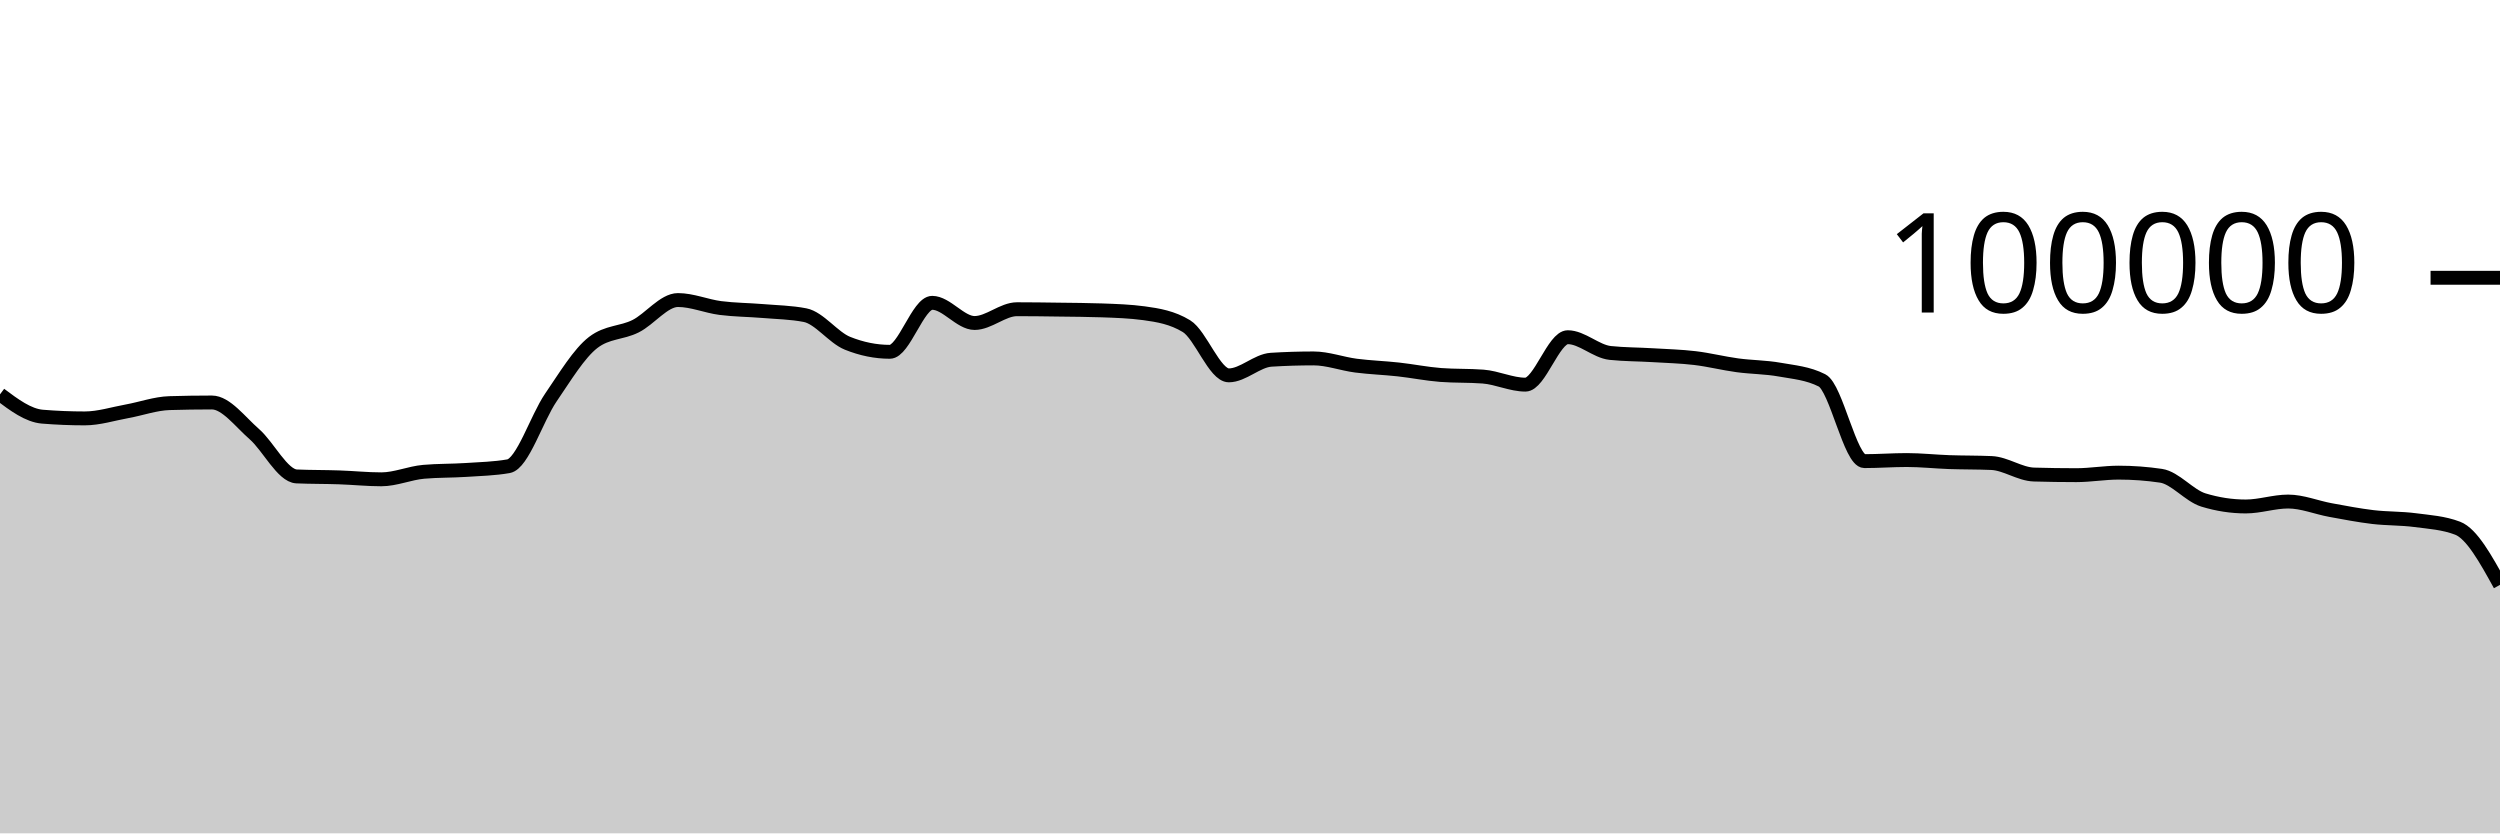
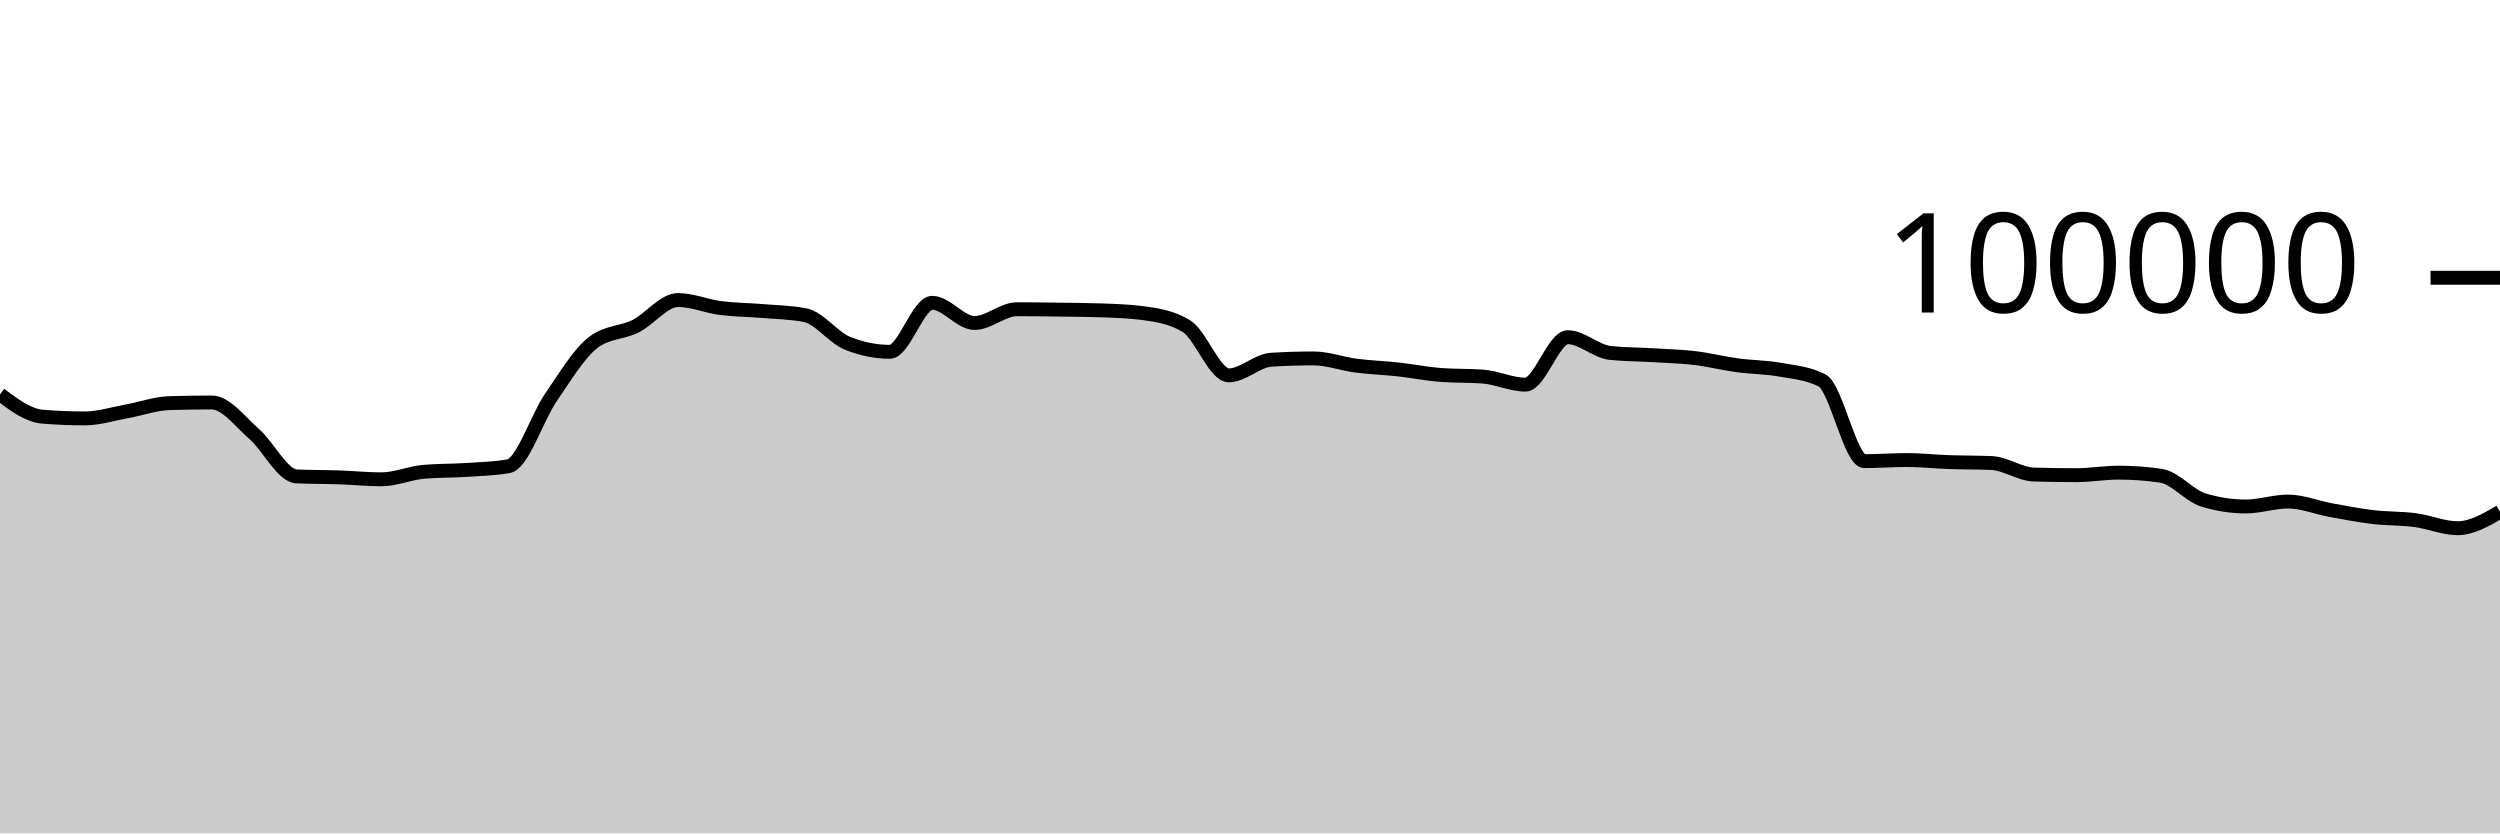
<svg xmlns="http://www.w3.org/2000/svg" viewBox="0 0 180 60">
  <g transform="translate(0,20)">
-     <path class="area" fill="rgba(0, 0, 0, 0.2)" d="M0,8.394C1.017,9.155,2.034,9.916,3.051,10C4.068,10.083,5.085,10.125,6.102,10.125C7.119,10.125,8.136,9.795,9.153,9.612C10.169,9.428,11.186,9.056,12.203,9.025C13.22,8.995,14.237,8.979,15.254,8.979C16.271,8.979,17.288,10.364,18.305,11.251C19.322,12.138,20.339,14.258,21.356,14.303C22.373,14.347,23.39,14.335,24.407,14.37C25.424,14.404,26.441,14.511,27.458,14.511C28.475,14.511,29.492,14.058,30.508,13.969C31.525,13.88,32.542,13.903,33.559,13.836C34.576,13.769,35.593,13.747,36.61,13.569C37.627,13.391,38.644,10.109,39.661,8.624C40.678,7.139,41.695,5.436,42.712,4.656C43.729,3.876,44.746,3.995,45.763,3.486C46.78,2.978,47.797,1.603,48.814,1.603C49.831,1.603,50.847,2.045,51.864,2.177C52.881,2.309,53.898,2.309,54.915,2.394C55.932,2.48,56.949,2.493,57.966,2.691C58.983,2.888,60,4.304,61.017,4.714C62.034,5.124,63.051,5.33,64.068,5.33C65.085,5.33,66.102,1.803,67.119,1.803C68.136,1.803,69.153,3.256,70.169,3.256C71.186,3.256,72.203,2.264,73.22,2.264C74.237,2.264,75.254,2.279,76.271,2.293C77.288,2.307,78.305,2.311,79.322,2.347C80.339,2.383,81.356,2.416,82.373,2.554C83.39,2.693,84.407,2.863,85.424,3.482C86.441,4.1,87.458,7.026,88.475,7.026C89.492,7.026,90.508,5.964,91.525,5.901C92.542,5.838,93.559,5.806,94.576,5.806C95.593,5.806,96.61,6.193,97.627,6.325C98.644,6.457,99.661,6.488,100.678,6.6C101.695,6.712,102.712,6.92,103.729,6.998C104.746,7.075,105.763,7.037,106.78,7.114C107.797,7.192,108.814,7.694,109.831,7.694C110.847,7.694,111.864,4.279,112.881,4.279C113.898,4.279,114.915,5.303,115.932,5.412C116.949,5.52,117.966,5.512,118.983,5.574C120,5.636,121.017,5.661,122.034,5.782C123.051,5.903,124.068,6.162,125.085,6.3C126.102,6.439,127.119,6.431,128.136,6.613C129.153,6.794,130.169,6.871,131.186,7.388C132.203,7.905,133.22,13.201,134.237,13.201C135.254,13.201,136.271,13.123,137.288,13.123C138.305,13.123,139.322,13.236,140.339,13.272C141.356,13.307,142.373,13.294,143.39,13.338C144.407,13.382,145.424,14.136,146.441,14.167C147.458,14.197,148.475,14.212,149.492,14.212C150.508,14.212,151.525,14.03,152.542,14.03C153.559,14.03,154.576,14.105,155.593,14.255C156.61,14.405,157.627,15.688,158.644,15.999C159.661,16.31,160.678,16.466,161.695,16.466C162.712,16.466,163.729,16.111,164.746,16.111C165.763,16.111,166.78,16.538,167.797,16.724C168.814,16.91,169.831,17.107,170.847,17.228C171.864,17.348,172.881,17.316,173.898,17.45C174.915,17.584,175.932,17.643,176.949,18.031C177.966,18.419,178.983,20.264,180,22.109L180,40C178.983,40,177.966,40,176.949,40C175.932,40,174.915,40,173.898,40C172.881,40,171.864,40,170.847,40C169.831,40,168.814,40,167.797,40C166.78,40,165.763,40,164.746,40C163.729,40,162.712,40,161.695,40C160.678,40,159.661,40,158.644,40C157.627,40,156.61,40,155.593,40C154.576,40,153.559,40,152.542,40C151.525,40,150.508,40,149.492,40C148.475,40,147.458,40,146.441,40C145.424,40,144.407,40,143.39,40C142.373,40,141.356,40,140.339,40C139.322,40,138.305,40,137.288,40C136.271,40,135.254,40,134.237,40C133.22,40,132.203,40,131.186,40C130.169,40,129.153,40,128.136,40C127.119,40,126.102,40,125.085,40C124.068,40,123.051,40,122.034,40C121.017,40,120,40,118.983,40C117.966,40,116.949,40,115.932,40C114.915,40,113.898,40,112.881,40C111.864,40,110.847,40,109.831,40C108.814,40,107.797,40,106.78,40C105.763,40,104.746,40,103.729,40C102.712,40,101.695,40,100.678,40C99.661,40,98.644,40,97.627,40C96.61,40,95.593,40,94.576,40C93.559,40,92.542,40,91.525,40C90.508,40,89.492,40,88.475,40C87.458,40,86.441,40,85.424,40C84.407,40,83.39,40,82.373,40C81.356,40,80.339,40,79.322,40C78.305,40,77.288,40,76.271,40C75.254,40,74.237,40,73.22,40C72.203,40,71.186,40,70.169,40C69.153,40,68.136,40,67.119,40C66.102,40,65.085,40,64.068,40C63.051,40,62.034,40,61.017,40C60,40,58.983,40,57.966,40C56.949,40,55.932,40,54.915,40C53.898,40,52.881,40,51.864,40C50.847,40,49.831,40,48.814,40C47.797,40,46.78,40,45.763,40C44.746,40,43.729,40,42.712,40C41.695,40,40.678,40,39.661,40C38.644,40,37.627,40,36.61,40C35.593,40,34.576,40,33.559,40C32.542,40,31.525,40,30.508,40C29.492,40,28.475,40,27.458,40C26.441,40,25.424,40,24.407,40C23.39,40,22.373,40,21.356,40C20.339,40,19.322,40,18.305,40C17.288,40,16.271,40,15.254,40C14.237,40,13.22,40,12.203,40C11.186,40,10.169,40,9.153,40C8.136,40,7.119,40,6.102,40C5.085,40,4.068,40,3.051,40C2.034,40,1.017,40,0,40Z" />
-     <path class="line" stroke="black" fill="none" d="M0,8.394C1.017,9.155,2.034,9.916,3.051,10C4.068,10.083,5.085,10.125,6.102,10.125C7.119,10.125,8.136,9.795,9.153,9.612C10.169,9.428,11.186,9.056,12.203,9.025C13.22,8.995,14.237,8.979,15.254,8.979C16.271,8.979,17.288,10.364,18.305,11.251C19.322,12.138,20.339,14.258,21.356,14.303C22.373,14.347,23.39,14.335,24.407,14.37C25.424,14.404,26.441,14.511,27.458,14.511C28.475,14.511,29.492,14.058,30.508,13.969C31.525,13.88,32.542,13.903,33.559,13.836C34.576,13.769,35.593,13.747,36.61,13.569C37.627,13.391,38.644,10.109,39.661,8.624C40.678,7.139,41.695,5.436,42.712,4.656C43.729,3.876,44.746,3.995,45.763,3.486C46.78,2.978,47.797,1.603,48.814,1.603C49.831,1.603,50.847,2.045,51.864,2.177C52.881,2.309,53.898,2.309,54.915,2.394C55.932,2.48,56.949,2.493,57.966,2.691C58.983,2.888,60,4.304,61.017,4.714C62.034,5.124,63.051,5.33,64.068,5.33C65.085,5.33,66.102,1.803,67.119,1.803C68.136,1.803,69.153,3.256,70.169,3.256C71.186,3.256,72.203,2.264,73.22,2.264C74.237,2.264,75.254,2.279,76.271,2.293C77.288,2.307,78.305,2.311,79.322,2.347C80.339,2.383,81.356,2.416,82.373,2.554C83.39,2.693,84.407,2.863,85.424,3.482C86.441,4.1,87.458,7.026,88.475,7.026C89.492,7.026,90.508,5.964,91.525,5.901C92.542,5.838,93.559,5.806,94.576,5.806C95.593,5.806,96.61,6.193,97.627,6.325C98.644,6.457,99.661,6.488,100.678,6.6C101.695,6.712,102.712,6.92,103.729,6.998C104.746,7.075,105.763,7.037,106.78,7.114C107.797,7.192,108.814,7.694,109.831,7.694C110.847,7.694,111.864,4.279,112.881,4.279C113.898,4.279,114.915,5.303,115.932,5.412C116.949,5.52,117.966,5.512,118.983,5.574C120,5.636,121.017,5.661,122.034,5.782C123.051,5.903,124.068,6.162,125.085,6.3C126.102,6.439,127.119,6.431,128.136,6.613C129.153,6.794,130.169,6.871,131.186,7.388C132.203,7.905,133.22,13.201,134.237,13.201C135.254,13.201,136.271,13.123,137.288,13.123C138.305,13.123,139.322,13.236,140.339,13.272C141.356,13.307,142.373,13.294,143.39,13.338C144.407,13.382,145.424,14.136,146.441,14.167C147.458,14.197,148.475,14.212,149.492,14.212C150.508,14.212,151.525,14.03,152.542,14.03C153.559,14.03,154.576,14.105,155.593,14.255C156.61,14.405,157.627,15.688,158.644,15.999C159.661,16.31,160.678,16.466,161.695,16.466C162.712,16.466,163.729,16.111,164.746,16.111C165.763,16.111,166.78,16.538,167.797,16.724C168.814,16.91,169.831,17.107,170.847,17.228C171.864,17.348,172.881,17.316,173.898,17.45C174.915,17.584,175.932,17.643,176.949,18.031C177.966,18.419,178.983,20.264,180,22.109" />
+     <path class="area" fill="rgba(0, 0, 0, 0.2)" d="M0,8.394C1.017,9.155,2.034,9.916,3.051,10C4.068,10.083,5.085,10.125,6.102,10.125C7.119,10.125,8.136,9.795,9.153,9.612C10.169,9.428,11.186,9.056,12.203,9.025C13.22,8.995,14.237,8.979,15.254,8.979C16.271,8.979,17.288,10.364,18.305,11.251C19.322,12.138,20.339,14.258,21.356,14.303C22.373,14.347,23.39,14.335,24.407,14.37C25.424,14.404,26.441,14.511,27.458,14.511C28.475,14.511,29.492,14.058,30.508,13.969C31.525,13.88,32.542,13.903,33.559,13.836C34.576,13.769,35.593,13.747,36.61,13.569C37.627,13.391,38.644,10.109,39.661,8.624C40.678,7.139,41.695,5.436,42.712,4.656C43.729,3.876,44.746,3.995,45.763,3.486C46.78,2.978,47.797,1.603,48.814,1.603C49.831,1.603,50.847,2.045,51.864,2.177C52.881,2.309,53.898,2.309,54.915,2.394C55.932,2.48,56.949,2.493,57.966,2.691C58.983,2.888,60,4.304,61.017,4.714C62.034,5.124,63.051,5.33,64.068,5.33C65.085,5.33,66.102,1.803,67.119,1.803C68.136,1.803,69.153,3.256,70.169,3.256C71.186,3.256,72.203,2.264,73.22,2.264C74.237,2.264,75.254,2.279,76.271,2.293C77.288,2.307,78.305,2.311,79.322,2.347C80.339,2.383,81.356,2.416,82.373,2.554C83.39,2.693,84.407,2.863,85.424,3.482C86.441,4.1,87.458,7.026,88.475,7.026C89.492,7.026,90.508,5.964,91.525,5.901C92.542,5.838,93.559,5.806,94.576,5.806C95.593,5.806,96.61,6.193,97.627,6.325C98.644,6.457,99.661,6.488,100.678,6.6C101.695,6.712,102.712,6.92,103.729,6.998C104.746,7.075,105.763,7.037,106.78,7.114C107.797,7.192,108.814,7.694,109.831,7.694C110.847,7.694,111.864,4.279,112.881,4.279C113.898,4.279,114.915,5.303,115.932,5.412C116.949,5.52,117.966,5.512,118.983,5.574C120,5.636,121.017,5.661,122.034,5.782C123.051,5.903,124.068,6.162,125.085,6.3C126.102,6.439,127.119,6.431,128.136,6.613C129.153,6.794,130.169,6.871,131.186,7.388C132.203,7.905,133.22,13.201,134.237,13.201C135.254,13.201,136.271,13.123,137.288,13.123C138.305,13.123,139.322,13.236,140.339,13.272C141.356,13.307,142.373,13.294,143.39,13.338C144.407,13.382,145.424,14.136,146.441,14.167C147.458,14.197,148.475,14.212,149.492,14.212C150.508,14.212,151.525,14.03,152.542,14.03C153.559,14.03,154.576,14.105,155.593,14.255C156.61,14.405,157.627,15.688,158.644,15.999C159.661,16.31,160.678,16.466,161.695,16.466C162.712,16.466,163.729,16.111,164.746,16.111C165.763,16.111,166.78,16.538,167.797,16.724C168.814,16.91,169.831,17.107,170.847,17.228C171.864,17.348,172.881,17.316,173.898,17.45C174.915,17.584,175.932,18.031,176.949,18.031C177.966,18.031,178.983,17.44,180,16.85L180,40C178.983,40,177.966,40,176.949,40C175.932,40,174.915,40,173.898,40C172.881,40,171.864,40,170.847,40C169.831,40,168.814,40,167.797,40C166.78,40,165.763,40,164.746,40C163.729,40,162.712,40,161.695,40C160.678,40,159.661,40,158.644,40C157.627,40,156.61,40,155.593,40C154.576,40,153.559,40,152.542,40C151.525,40,150.508,40,149.492,40C148.475,40,147.458,40,146.441,40C145.424,40,144.407,40,143.39,40C142.373,40,141.356,40,140.339,40C139.322,40,138.305,40,137.288,40C136.271,40,135.254,40,134.237,40C133.22,40,132.203,40,131.186,40C130.169,40,129.153,40,128.136,40C127.119,40,126.102,40,125.085,40C124.068,40,123.051,40,122.034,40C121.017,40,120,40,118.983,40C117.966,40,116.949,40,115.932,40C114.915,40,113.898,40,112.881,40C111.864,40,110.847,40,109.831,40C108.814,40,107.797,40,106.78,40C105.763,40,104.746,40,103.729,40C102.712,40,101.695,40,100.678,40C99.661,40,98.644,40,97.627,40C96.61,40,95.593,40,94.576,40C93.559,40,92.542,40,91.525,40C90.508,40,89.492,40,88.475,40C87.458,40,86.441,40,85.424,40C84.407,40,83.39,40,82.373,40C81.356,40,80.339,40,79.322,40C78.305,40,77.288,40,76.271,40C75.254,40,74.237,40,73.22,40C72.203,40,71.186,40,70.169,40C69.153,40,68.136,40,67.119,40C66.102,40,65.085,40,64.068,40C63.051,40,62.034,40,61.017,40C60,40,58.983,40,57.966,40C56.949,40,55.932,40,54.915,40C53.898,40,52.881,40,51.864,40C50.847,40,49.831,40,48.814,40C47.797,40,46.78,40,45.763,40C44.746,40,43.729,40,42.712,40C41.695,40,40.678,40,39.661,40C38.644,40,37.627,40,36.61,40C35.593,40,34.576,40,33.559,40C32.542,40,31.525,40,30.508,40C29.492,40,28.475,40,27.458,40C26.441,40,25.424,40,24.407,40C23.39,40,22.373,40,21.356,40C20.339,40,19.322,40,18.305,40C17.288,40,16.271,40,15.254,40C14.237,40,13.22,40,12.203,40C11.186,40,10.169,40,9.153,40C8.136,40,7.119,40,6.102,40C5.085,40,4.068,40,3.051,40C2.034,40,1.017,40,0,40Z" />
+     <path class="line" stroke="black" fill="none" d="M0,8.394C1.017,9.155,2.034,9.916,3.051,10C4.068,10.083,5.085,10.125,6.102,10.125C7.119,10.125,8.136,9.795,9.153,9.612C10.169,9.428,11.186,9.056,12.203,9.025C13.22,8.995,14.237,8.979,15.254,8.979C16.271,8.979,17.288,10.364,18.305,11.251C19.322,12.138,20.339,14.258,21.356,14.303C22.373,14.347,23.39,14.335,24.407,14.37C25.424,14.404,26.441,14.511,27.458,14.511C28.475,14.511,29.492,14.058,30.508,13.969C31.525,13.88,32.542,13.903,33.559,13.836C34.576,13.769,35.593,13.747,36.61,13.569C37.627,13.391,38.644,10.109,39.661,8.624C40.678,7.139,41.695,5.436,42.712,4.656C43.729,3.876,44.746,3.995,45.763,3.486C46.78,2.978,47.797,1.603,48.814,1.603C49.831,1.603,50.847,2.045,51.864,2.177C52.881,2.309,53.898,2.309,54.915,2.394C55.932,2.48,56.949,2.493,57.966,2.691C58.983,2.888,60,4.304,61.017,4.714C62.034,5.124,63.051,5.33,64.068,5.33C65.085,5.33,66.102,1.803,67.119,1.803C68.136,1.803,69.153,3.256,70.169,3.256C71.186,3.256,72.203,2.264,73.22,2.264C74.237,2.264,75.254,2.279,76.271,2.293C77.288,2.307,78.305,2.311,79.322,2.347C80.339,2.383,81.356,2.416,82.373,2.554C83.39,2.693,84.407,2.863,85.424,3.482C86.441,4.1,87.458,7.026,88.475,7.026C89.492,7.026,90.508,5.964,91.525,5.901C92.542,5.838,93.559,5.806,94.576,5.806C95.593,5.806,96.61,6.193,97.627,6.325C98.644,6.457,99.661,6.488,100.678,6.6C101.695,6.712,102.712,6.92,103.729,6.998C104.746,7.075,105.763,7.037,106.78,7.114C107.797,7.192,108.814,7.694,109.831,7.694C110.847,7.694,111.864,4.279,112.881,4.279C113.898,4.279,114.915,5.303,115.932,5.412C116.949,5.52,117.966,5.512,118.983,5.574C120,5.636,121.017,5.661,122.034,5.782C123.051,5.903,124.068,6.162,125.085,6.3C126.102,6.439,127.119,6.431,128.136,6.613C129.153,6.794,130.169,6.871,131.186,7.388C132.203,7.905,133.22,13.201,134.237,13.201C135.254,13.201,136.271,13.123,137.288,13.123C138.305,13.123,139.322,13.236,140.339,13.272C141.356,13.307,142.373,13.294,143.39,13.338C144.407,13.382,145.424,14.136,146.441,14.167C147.458,14.197,148.475,14.212,149.492,14.212C150.508,14.212,151.525,14.03,152.542,14.03C153.559,14.03,154.576,14.105,155.593,14.255C156.61,14.405,157.627,15.688,158.644,15.999C159.661,16.31,160.678,16.466,161.695,16.466C162.712,16.466,163.729,16.111,164.746,16.111C165.763,16.111,166.78,16.538,167.797,16.724C168.814,16.91,169.831,17.107,170.847,17.228C171.864,17.348,172.881,17.316,173.898,17.45C174.915,17.584,175.932,18.031,176.949,18.031C177.966,18.031,178.983,17.44,180,16.85" />
    <path class="axis-ceiling" stroke-width="1" stroke="black" fill="none" d="M175,0L180,0" />
    <text class="axis-ceiling-label" font-family="sans-serif" text-anchor="end" font-size="10px" x="170" y="2.5">100000</text>
  </g>
</svg>
